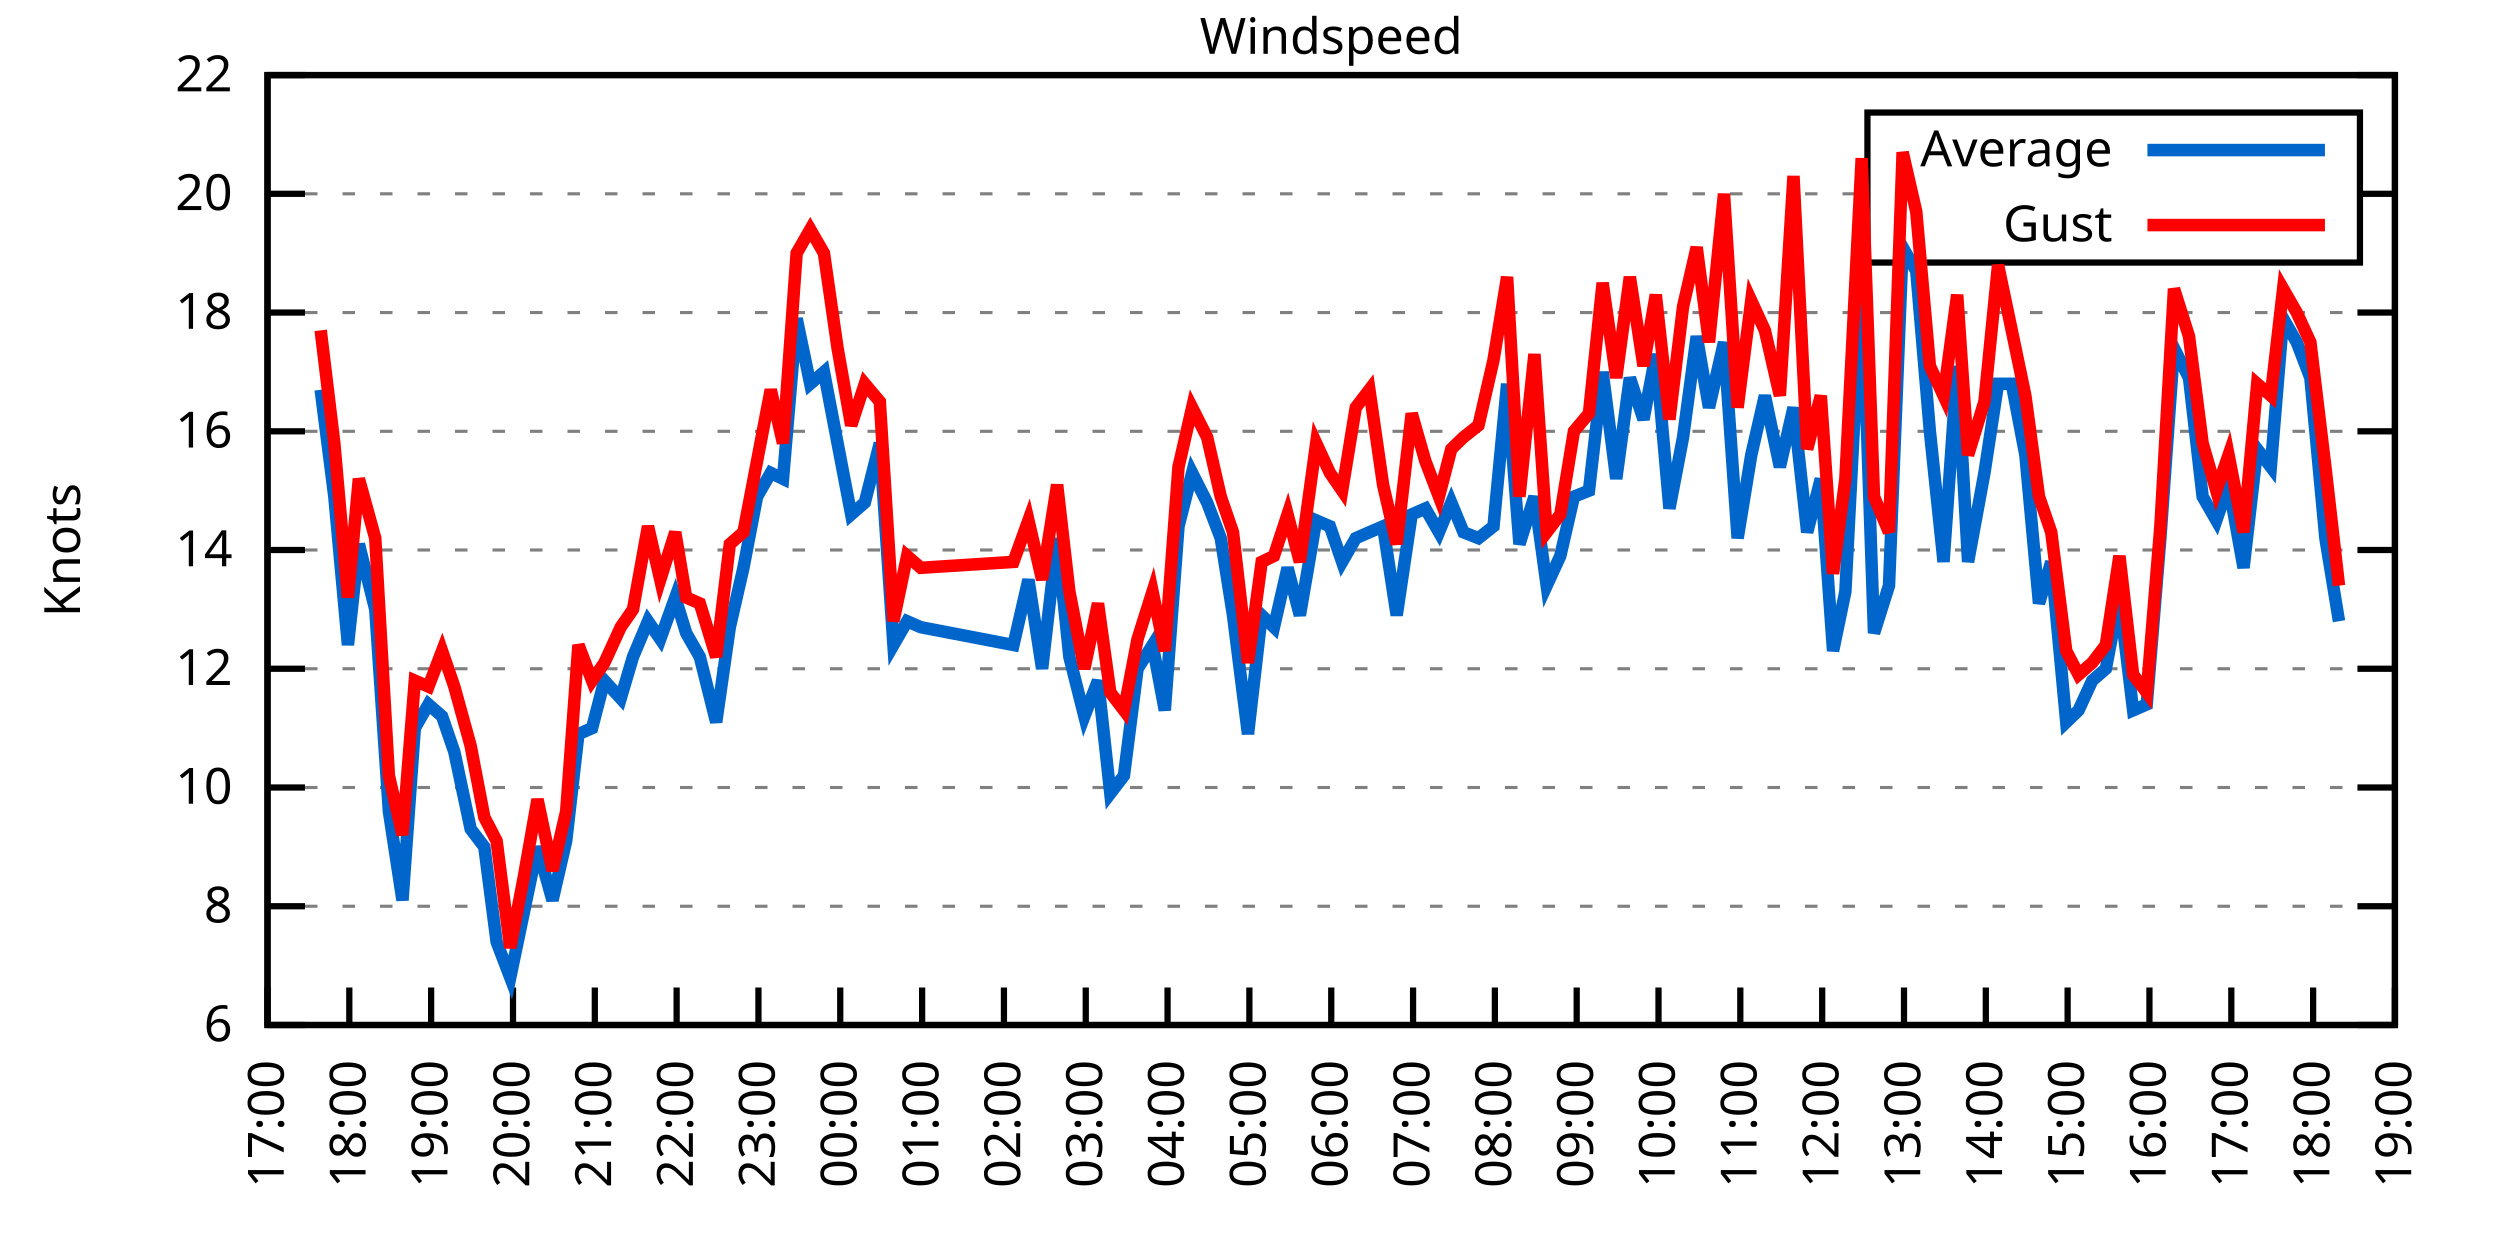
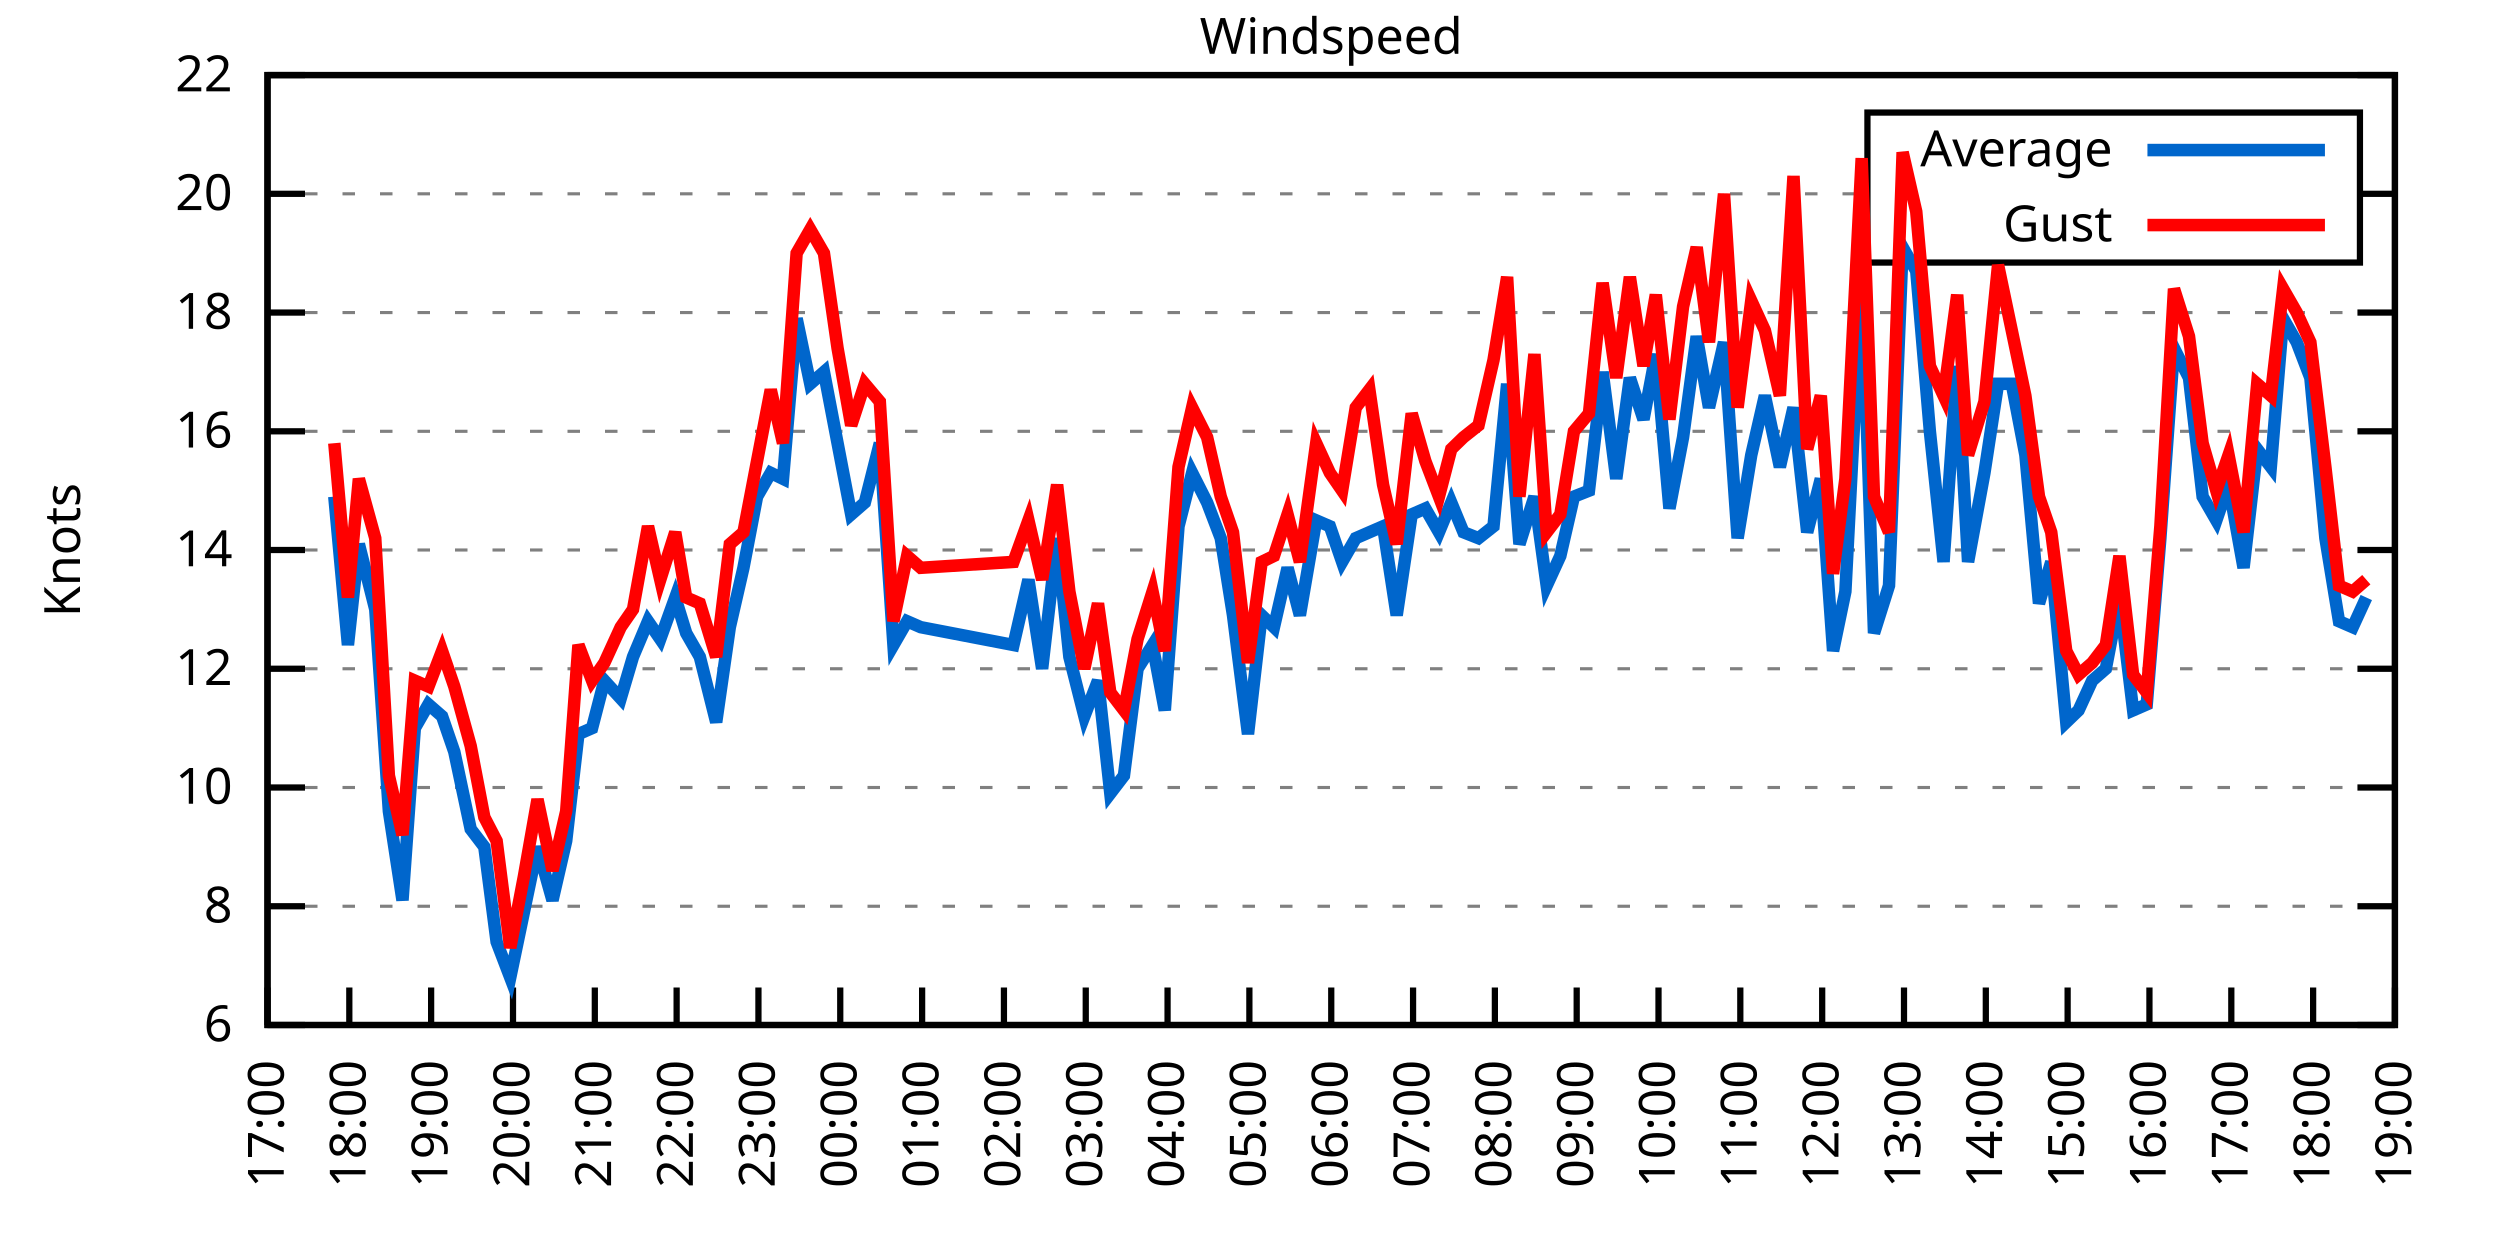
<svg xmlns="http://www.w3.org/2000/svg" xmlns:xlink="http://www.w3.org/1999/xlink" width="400" height="200" viewBox="0 0 400 200">
  <g id="gnuplot_canvas">
    <rect x="0" y="0" width="400" height="200" fill="none" />
    <defs>
      <circle id="gpDot" r="0.5" stroke-width="0.5" stroke="currentColor" />
      <path id="gpPt0" stroke-width="0.333" stroke="currentColor" d="M-1,0 h2 M0,-1 v2" />
      <path id="gpPt1" stroke-width="0.333" stroke="currentColor" d="M-1,-1 L1,1 M1,-1 L-1,1" />
      <path id="gpPt2" stroke-width="0.333" stroke="currentColor" d="M-1,0 L1,0 M0,-1 L0,1 M-1,-1 L1,1 M-1,1 L1,-1" />
      <rect id="gpPt3" stroke-width="0.333" stroke="currentColor" x="-1" y="-1" width="2" height="2" />
      <rect id="gpPt4" stroke-width="0.333" stroke="currentColor" fill="currentColor" x="-1" y="-1" width="2" height="2" />
      <circle id="gpPt5" stroke-width="0.333" stroke="currentColor" cx="0" cy="0" r="1" />
      <use xlink:href="#gpPt5" id="gpPt6" fill="currentColor" stroke="none" />
      <path id="gpPt7" stroke-width="0.333" stroke="currentColor" d="M0,-1.33 L-1.33,0.67 L1.33,0.67 z" />
      <use xlink:href="#gpPt7" id="gpPt8" fill="currentColor" stroke="none" />
      <use xlink:href="#gpPt7" id="gpPt9" stroke="currentColor" transform="rotate(180)" />
      <use xlink:href="#gpPt9" id="gpPt10" fill="currentColor" stroke="none" />
      <use xlink:href="#gpPt3" id="gpPt11" stroke="currentColor" transform="rotate(45)" />
      <use xlink:href="#gpPt11" id="gpPt12" fill="currentColor" stroke="none" />
      <path id="gpPt13" stroke-width="0.333" stroke="currentColor" d="M0,1.330 L1.265,0.411 L0.782,-1.067 L-0.782,-1.076 L-1.265,0.411 z" />
      <use xlink:href="#gpPt13" id="gpPt14" fill="currentColor" stroke="none" />
      <filter id="textbox" filterUnits="objectBoundingBox" x="0" y="0" height="1" width="1">
        <feFlood flood-color="white" flood-opacity="1" result="bgnd" />
        <feComposite in="SourceGraphic" in2="bgnd" operator="atop" />
      </filter>
      <filter id="greybox" filterUnits="objectBoundingBox" x="0" y="0" height="1" width="1">
        <feFlood flood-color="lightgrey" flood-opacity="1" result="grey" />
        <feComposite in="SourceGraphic" in2="grey" operator="atop" />
      </filter>
    </defs>
    <g fill="none" color="white" stroke="currentColor" stroke-width="1.00" stroke-linecap="butt" stroke-linejoin="miter">
</g>
    <g fill="none" color="black" stroke="currentColor" stroke-width="1.00" stroke-linecap="butt" stroke-linejoin="miter">
      <g stroke="none" shape-rendering="crispEdges">
        <polygon fill="rgb(255, 255, 255)" points="42.80,164.00 383.18,164.00 383.18,12.02 42.80,12.02 " />
      </g>
    </g>
    <g fill="none" color="black" stroke="currentColor" stroke-width="1.00" stroke-linecap="butt" stroke-linejoin="miter">
</g>
    <g fill="none" color="black" stroke="black" stroke-width="0.50" stroke-linecap="butt" stroke-linejoin="miter">
</g>
    <g fill="none" color="gray" stroke="currentColor" stroke-width="0.50" stroke-linecap="butt" stroke-linejoin="miter">
      <path stroke="gray" stroke-dasharray="2,4" class="gridline" d="M42.80,164.00 L383.19,164.00  " />
    </g>
    <g fill="none" color="gray" stroke="gray" stroke-width="1.00" stroke-linecap="butt" stroke-linejoin="miter">
</g>
    <g fill="none" color="black" stroke="currentColor" stroke-width="1.00" stroke-linecap="butt" stroke-linejoin="miter">
      <path stroke="black" d="M42.80,164.00 L48.80,164.00 M383.19,164.00 L377.19,164.00  " />
      <g transform="translate(37.20,166.60)" stroke="none" fill="black" font-family="Sans" font-size="8.00" text-anchor="end">
        <text>
          <tspan font-family="Sans"> 6</tspan>
        </text>
      </g>
    </g>
    <g fill="none" color="black" stroke="currentColor" stroke-width="1.00" stroke-linecap="butt" stroke-linejoin="miter">
</g>
    <g fill="none" color="black" stroke="black" stroke-width="0.50" stroke-linecap="butt" stroke-linejoin="miter">
</g>
    <g fill="none" color="gray" stroke="currentColor" stroke-width="0.50" stroke-linecap="butt" stroke-linejoin="miter">
      <path stroke="gray" stroke-dasharray="2,4" class="gridline" d="M42.80,145.00 L383.19,145.00  " />
    </g>
    <g fill="none" color="gray" stroke="gray" stroke-width="1.00" stroke-linecap="butt" stroke-linejoin="miter">
</g>
    <g fill="none" color="black" stroke="currentColor" stroke-width="1.00" stroke-linecap="butt" stroke-linejoin="miter">
      <path stroke="black" d="M42.80,145.00 L48.80,145.00 M383.19,145.00 L377.19,145.00  " />
      <g transform="translate(37.20,147.60)" stroke="none" fill="black" font-family="Sans" font-size="8.00" text-anchor="end">
        <text>
          <tspan font-family="Sans"> 8</tspan>
        </text>
      </g>
    </g>
    <g fill="none" color="black" stroke="currentColor" stroke-width="1.00" stroke-linecap="butt" stroke-linejoin="miter">
</g>
    <g fill="none" color="black" stroke="black" stroke-width="0.50" stroke-linecap="butt" stroke-linejoin="miter">
</g>
    <g fill="none" color="gray" stroke="currentColor" stroke-width="0.50" stroke-linecap="butt" stroke-linejoin="miter">
      <path stroke="gray" stroke-dasharray="2,4" class="gridline" d="M42.80,126.00 L383.19,126.00  " />
    </g>
    <g fill="none" color="gray" stroke="gray" stroke-width="1.00" stroke-linecap="butt" stroke-linejoin="miter">
</g>
    <g fill="none" color="black" stroke="currentColor" stroke-width="1.00" stroke-linecap="butt" stroke-linejoin="miter">
      <path stroke="black" d="M42.80,126.00 L48.80,126.00 M383.19,126.00 L377.19,126.00  " />
      <g transform="translate(37.20,128.60)" stroke="none" fill="black" font-family="Sans" font-size="8.00" text-anchor="end">
        <text>
          <tspan font-family="Sans"> 10</tspan>
        </text>
      </g>
    </g>
    <g fill="none" color="black" stroke="currentColor" stroke-width="1.00" stroke-linecap="butt" stroke-linejoin="miter">
</g>
    <g fill="none" color="black" stroke="black" stroke-width="0.50" stroke-linecap="butt" stroke-linejoin="miter">
</g>
    <g fill="none" color="gray" stroke="currentColor" stroke-width="0.50" stroke-linecap="butt" stroke-linejoin="miter">
      <path stroke="gray" stroke-dasharray="2,4" class="gridline" d="M42.80,107.00 L383.19,107.00  " />
    </g>
    <g fill="none" color="gray" stroke="gray" stroke-width="1.00" stroke-linecap="butt" stroke-linejoin="miter">
</g>
    <g fill="none" color="black" stroke="currentColor" stroke-width="1.00" stroke-linecap="butt" stroke-linejoin="miter">
      <path stroke="black" d="M42.80,107.00 L48.80,107.00 M383.19,107.00 L377.19,107.00  " />
      <g transform="translate(37.20,109.60)" stroke="none" fill="black" font-family="Sans" font-size="8.00" text-anchor="end">
        <text>
          <tspan font-family="Sans"> 12</tspan>
        </text>
      </g>
    </g>
    <g fill="none" color="black" stroke="currentColor" stroke-width="1.00" stroke-linecap="butt" stroke-linejoin="miter">
</g>
    <g fill="none" color="black" stroke="black" stroke-width="0.50" stroke-linecap="butt" stroke-linejoin="miter">
</g>
    <g fill="none" color="gray" stroke="currentColor" stroke-width="0.50" stroke-linecap="butt" stroke-linejoin="miter">
      <path stroke="gray" stroke-dasharray="2,4" class="gridline" d="M42.80,88.00 L383.19,88.00  " />
    </g>
    <g fill="none" color="gray" stroke="gray" stroke-width="1.00" stroke-linecap="butt" stroke-linejoin="miter">
</g>
    <g fill="none" color="black" stroke="currentColor" stroke-width="1.00" stroke-linecap="butt" stroke-linejoin="miter">
      <path stroke="black" d="M42.80,88.00 L48.80,88.00 M383.19,88.00 L377.19,88.00  " />
      <g transform="translate(37.20,90.60)" stroke="none" fill="black" font-family="Sans" font-size="8.00" text-anchor="end">
        <text>
          <tspan font-family="Sans"> 14</tspan>
        </text>
      </g>
    </g>
    <g fill="none" color="black" stroke="currentColor" stroke-width="1.00" stroke-linecap="butt" stroke-linejoin="miter">
</g>
    <g fill="none" color="black" stroke="black" stroke-width="0.50" stroke-linecap="butt" stroke-linejoin="miter">
</g>
    <g fill="none" color="gray" stroke="currentColor" stroke-width="0.50" stroke-linecap="butt" stroke-linejoin="miter">
      <path stroke="gray" stroke-dasharray="2,4" class="gridline" d="M42.80,69.01 L383.19,69.01  " />
    </g>
    <g fill="none" color="gray" stroke="gray" stroke-width="1.00" stroke-linecap="butt" stroke-linejoin="miter">
</g>
    <g fill="none" color="black" stroke="currentColor" stroke-width="1.00" stroke-linecap="butt" stroke-linejoin="miter">
      <path stroke="black" d="M42.80,69.01 L48.80,69.01 M383.19,69.01 L377.19,69.01  " />
      <g transform="translate(37.20,71.61)" stroke="none" fill="black" font-family="Sans" font-size="8.00" text-anchor="end">
        <text>
          <tspan font-family="Sans"> 16</tspan>
        </text>
      </g>
    </g>
    <g fill="none" color="black" stroke="currentColor" stroke-width="1.00" stroke-linecap="butt" stroke-linejoin="miter">
</g>
    <g fill="none" color="black" stroke="black" stroke-width="0.50" stroke-linecap="butt" stroke-linejoin="miter">
</g>
    <g fill="none" color="gray" stroke="currentColor" stroke-width="0.50" stroke-linecap="butt" stroke-linejoin="miter">
      <path stroke="gray" stroke-dasharray="2,4" class="gridline" d="M42.80,50.01 L383.19,50.01  " />
    </g>
    <g fill="none" color="gray" stroke="gray" stroke-width="1.00" stroke-linecap="butt" stroke-linejoin="miter">
</g>
    <g fill="none" color="black" stroke="currentColor" stroke-width="1.00" stroke-linecap="butt" stroke-linejoin="miter">
      <path stroke="black" d="M42.80,50.01 L48.80,50.01 M383.19,50.01 L377.19,50.01  " />
      <g transform="translate(37.20,52.61)" stroke="none" fill="black" font-family="Sans" font-size="8.00" text-anchor="end">
        <text>
          <tspan font-family="Sans"> 18</tspan>
        </text>
      </g>
    </g>
    <g fill="none" color="black" stroke="currentColor" stroke-width="1.00" stroke-linecap="butt" stroke-linejoin="miter">
</g>
    <g fill="none" color="black" stroke="black" stroke-width="0.50" stroke-linecap="butt" stroke-linejoin="miter">
</g>
    <g fill="none" color="gray" stroke="currentColor" stroke-width="0.50" stroke-linecap="butt" stroke-linejoin="miter">
      <path stroke="gray" stroke-dasharray="2,4" class="gridline" d="M42.80,31.01 L298.79,31.01 M377.59,31.01 L383.19,31.01  " />
    </g>
    <g fill="none" color="gray" stroke="gray" stroke-width="1.00" stroke-linecap="butt" stroke-linejoin="miter">
</g>
    <g fill="none" color="black" stroke="currentColor" stroke-width="1.00" stroke-linecap="butt" stroke-linejoin="miter">
      <path stroke="black" d="M42.80,31.01 L48.80,31.01 M383.19,31.01 L377.19,31.01  " />
      <g transform="translate(37.20,33.61)" stroke="none" fill="black" font-family="Sans" font-size="8.00" text-anchor="end">
        <text>
          <tspan font-family="Sans"> 20</tspan>
        </text>
      </g>
    </g>
    <g fill="none" color="black" stroke="currentColor" stroke-width="1.00" stroke-linecap="butt" stroke-linejoin="miter">
</g>
    <g fill="none" color="black" stroke="black" stroke-width="0.50" stroke-linecap="butt" stroke-linejoin="miter">
</g>
    <g fill="none" color="gray" stroke="currentColor" stroke-width="0.50" stroke-linecap="butt" stroke-linejoin="miter">
      <path stroke="gray" stroke-dasharray="2,4" class="gridline" d="M42.80,12.01 L383.19,12.01  " />
    </g>
    <g fill="none" color="gray" stroke="gray" stroke-width="1.00" stroke-linecap="butt" stroke-linejoin="miter">
</g>
    <g fill="none" color="black" stroke="currentColor" stroke-width="1.00" stroke-linecap="butt" stroke-linejoin="miter">
      <path stroke="black" d="M42.80,12.01 L48.80,12.01 M383.19,12.01 L377.19,12.01  " />
      <g transform="translate(37.20,14.61)" stroke="none" fill="black" font-family="Sans" font-size="8.00" text-anchor="end">
        <text>
          <tspan font-family="Sans"> 22</tspan>
        </text>
      </g>
    </g>
    <g fill="none" color="black" stroke="currentColor" stroke-width="1.00" stroke-linecap="butt" stroke-linejoin="miter">
      <path stroke="black" d="M42.80,164.00 L42.80,158.00  " />
      <g transform="translate(45.40,169.60) rotate(270.00)" stroke="none" fill="black" font-family="Sans" font-size="8.00" text-anchor="end">
        <text>
          <tspan font-family="Sans">17:00</tspan>
        </text>
      </g>
    </g>
    <g fill="none" color="black" stroke="currentColor" stroke-width="1.00" stroke-linecap="butt" stroke-linejoin="miter">
      <path stroke="black" d="M55.89,164.00 L55.89,158.00  " />
      <g transform="translate(58.49,169.60) rotate(270.00)" stroke="none" fill="black" font-family="Sans" font-size="8.00" text-anchor="end">
        <text>
          <tspan font-family="Sans">18:00</tspan>
        </text>
      </g>
    </g>
    <g fill="none" color="black" stroke="currentColor" stroke-width="1.00" stroke-linecap="butt" stroke-linejoin="miter">
      <path stroke="black" d="M68.98,164.00 L68.98,158.00  " />
      <g transform="translate(71.58,169.60) rotate(270.00)" stroke="none" fill="black" font-family="Sans" font-size="8.00" text-anchor="end">
        <text>
          <tspan font-family="Sans">19:00</tspan>
        </text>
      </g>
    </g>
    <g fill="none" color="black" stroke="currentColor" stroke-width="1.00" stroke-linecap="butt" stroke-linejoin="miter">
      <path stroke="black" d="M82.08,164.00 L82.08,158.00  " />
      <g transform="translate(84.68,169.60) rotate(270.00)" stroke="none" fill="black" font-family="Sans" font-size="8.00" text-anchor="end">
        <text>
          <tspan font-family="Sans">20:00</tspan>
        </text>
      </g>
    </g>
    <g fill="none" color="black" stroke="currentColor" stroke-width="1.00" stroke-linecap="butt" stroke-linejoin="miter">
      <path stroke="black" d="M95.17,164.00 L95.17,158.00  " />
      <g transform="translate(97.77,169.60) rotate(270.00)" stroke="none" fill="black" font-family="Sans" font-size="8.00" text-anchor="end">
        <text>
          <tspan font-family="Sans">21:00</tspan>
        </text>
      </g>
    </g>
    <g fill="none" color="black" stroke="currentColor" stroke-width="1.00" stroke-linecap="butt" stroke-linejoin="miter">
      <path stroke="black" d="M108.26,164.00 L108.26,158.00  " />
      <g transform="translate(110.86,169.60) rotate(270.00)" stroke="none" fill="black" font-family="Sans" font-size="8.00" text-anchor="end">
        <text>
          <tspan font-family="Sans">22:00</tspan>
        </text>
      </g>
    </g>
    <g fill="none" color="black" stroke="currentColor" stroke-width="1.00" stroke-linecap="butt" stroke-linejoin="miter">
      <path stroke="black" d="M121.35,164.00 L121.35,158.00  " />
      <g transform="translate(123.95,169.60) rotate(270.00)" stroke="none" fill="black" font-family="Sans" font-size="8.00" text-anchor="end">
        <text>
          <tspan font-family="Sans">23:00</tspan>
        </text>
      </g>
    </g>
    <g fill="none" color="black" stroke="currentColor" stroke-width="1.00" stroke-linecap="butt" stroke-linejoin="miter">
      <path stroke="black" d="M134.44,164.00 L134.44,158.00  " />
      <g transform="translate(137.04,169.60) rotate(270.00)" stroke="none" fill="black" font-family="Sans" font-size="8.00" text-anchor="end">
        <text>
          <tspan font-family="Sans">00:00</tspan>
        </text>
      </g>
    </g>
    <g fill="none" color="black" stroke="currentColor" stroke-width="1.00" stroke-linecap="butt" stroke-linejoin="miter">
      <path stroke="black" d="M147.54,164.00 L147.54,158.00  " />
      <g transform="translate(150.14,169.60) rotate(270.00)" stroke="none" fill="black" font-family="Sans" font-size="8.00" text-anchor="end">
        <text>
          <tspan font-family="Sans">01:00</tspan>
        </text>
      </g>
    </g>
    <g fill="none" color="black" stroke="currentColor" stroke-width="1.00" stroke-linecap="butt" stroke-linejoin="miter">
      <path stroke="black" d="M160.63,164.00 L160.63,158.00  " />
      <g transform="translate(163.23,169.60) rotate(270.00)" stroke="none" fill="black" font-family="Sans" font-size="8.00" text-anchor="end">
        <text>
          <tspan font-family="Sans">02:00</tspan>
        </text>
      </g>
    </g>
    <g fill="none" color="black" stroke="currentColor" stroke-width="1.00" stroke-linecap="butt" stroke-linejoin="miter">
      <path stroke="black" d="M173.72,164.00 L173.72,158.00  " />
      <g transform="translate(176.32,169.60) rotate(270.00)" stroke="none" fill="black" font-family="Sans" font-size="8.00" text-anchor="end">
        <text>
          <tspan font-family="Sans">03:00</tspan>
        </text>
      </g>
    </g>
    <g fill="none" color="black" stroke="currentColor" stroke-width="1.00" stroke-linecap="butt" stroke-linejoin="miter">
      <path stroke="black" d="M186.81,164.00 L186.81,158.00  " />
      <g transform="translate(189.41,169.60) rotate(270.00)" stroke="none" fill="black" font-family="Sans" font-size="8.00" text-anchor="end">
        <text>
          <tspan font-family="Sans">04:00</tspan>
        </text>
      </g>
    </g>
    <g fill="none" color="black" stroke="currentColor" stroke-width="1.00" stroke-linecap="butt" stroke-linejoin="miter">
      <path stroke="black" d="M199.90,164.00 L199.90,158.00  " />
      <g transform="translate(202.50,169.60) rotate(270.00)" stroke="none" fill="black" font-family="Sans" font-size="8.00" text-anchor="end">
        <text>
          <tspan font-family="Sans">05:00</tspan>
        </text>
      </g>
    </g>
    <g fill="none" color="black" stroke="currentColor" stroke-width="1.00" stroke-linecap="butt" stroke-linejoin="miter">
      <path stroke="black" d="M213.00,164.00 L213.00,158.00  " />
      <g transform="translate(215.60,169.60) rotate(270.00)" stroke="none" fill="black" font-family="Sans" font-size="8.00" text-anchor="end">
        <text>
          <tspan font-family="Sans">06:00</tspan>
        </text>
      </g>
    </g>
    <g fill="none" color="black" stroke="currentColor" stroke-width="1.00" stroke-linecap="butt" stroke-linejoin="miter">
      <path stroke="black" d="M226.09,164.00 L226.09,158.00  " />
      <g transform="translate(228.69,169.60) rotate(270.00)" stroke="none" fill="black" font-family="Sans" font-size="8.00" text-anchor="end">
        <text>
          <tspan font-family="Sans">07:00</tspan>
        </text>
      </g>
    </g>
    <g fill="none" color="black" stroke="currentColor" stroke-width="1.00" stroke-linecap="butt" stroke-linejoin="miter">
      <path stroke="black" d="M239.18,164.00 L239.18,158.00  " />
      <g transform="translate(241.78,169.60) rotate(270.00)" stroke="none" fill="black" font-family="Sans" font-size="8.00" text-anchor="end">
        <text>
          <tspan font-family="Sans">08:00</tspan>
        </text>
      </g>
    </g>
    <g fill="none" color="black" stroke="currentColor" stroke-width="1.00" stroke-linecap="butt" stroke-linejoin="miter">
      <path stroke="black" d="M252.27,164.00 L252.27,158.00  " />
      <g transform="translate(254.87,169.60) rotate(270.00)" stroke="none" fill="black" font-family="Sans" font-size="8.00" text-anchor="end">
        <text>
          <tspan font-family="Sans">09:00</tspan>
        </text>
      </g>
    </g>
    <g fill="none" color="black" stroke="currentColor" stroke-width="1.00" stroke-linecap="butt" stroke-linejoin="miter">
      <path stroke="black" d="M265.36,164.00 L265.36,158.00  " />
      <g transform="translate(267.96,169.60) rotate(270.00)" stroke="none" fill="black" font-family="Sans" font-size="8.00" text-anchor="end">
        <text>
          <tspan font-family="Sans">10:00</tspan>
        </text>
      </g>
    </g>
    <g fill="none" color="black" stroke="currentColor" stroke-width="1.00" stroke-linecap="butt" stroke-linejoin="miter">
      <path stroke="black" d="M278.45,164.00 L278.45,158.00  " />
      <g transform="translate(281.05,169.60) rotate(270.00)" stroke="none" fill="black" font-family="Sans" font-size="8.00" text-anchor="end">
        <text>
          <tspan font-family="Sans">11:00</tspan>
        </text>
      </g>
    </g>
    <g fill="none" color="black" stroke="currentColor" stroke-width="1.00" stroke-linecap="butt" stroke-linejoin="miter">
      <path stroke="black" d="M291.55,164.00 L291.55,158.00  " />
      <g transform="translate(294.15,169.60) rotate(270.00)" stroke="none" fill="black" font-family="Sans" font-size="8.00" text-anchor="end">
        <text>
          <tspan font-family="Sans">12:00</tspan>
        </text>
      </g>
    </g>
    <g fill="none" color="black" stroke="currentColor" stroke-width="1.00" stroke-linecap="butt" stroke-linejoin="miter">
      <path stroke="black" d="M304.64,164.00 L304.64,158.00  " />
      <g transform="translate(307.24,169.60) rotate(270.00)" stroke="none" fill="black" font-family="Sans" font-size="8.00" text-anchor="end">
        <text>
          <tspan font-family="Sans">13:00</tspan>
        </text>
      </g>
    </g>
    <g fill="none" color="black" stroke="currentColor" stroke-width="1.00" stroke-linecap="butt" stroke-linejoin="miter">
      <path stroke="black" d="M317.73,164.00 L317.73,158.00  " />
      <g transform="translate(320.33,169.60) rotate(270.00)" stroke="none" fill="black" font-family="Sans" font-size="8.00" text-anchor="end">
        <text>
          <tspan font-family="Sans">14:00</tspan>
        </text>
      </g>
    </g>
    <g fill="none" color="black" stroke="currentColor" stroke-width="1.00" stroke-linecap="butt" stroke-linejoin="miter">
      <path stroke="black" d="M330.82,164.00 L330.82,158.00  " />
      <g transform="translate(333.42,169.60) rotate(270.00)" stroke="none" fill="black" font-family="Sans" font-size="8.00" text-anchor="end">
        <text>
          <tspan font-family="Sans">15:00</tspan>
        </text>
      </g>
    </g>
    <g fill="none" color="black" stroke="currentColor" stroke-width="1.00" stroke-linecap="butt" stroke-linejoin="miter">
      <path stroke="black" d="M343.91,164.00 L343.91,158.00  " />
      <g transform="translate(346.51,169.60) rotate(270.00)" stroke="none" fill="black" font-family="Sans" font-size="8.00" text-anchor="end">
        <text>
          <tspan font-family="Sans">16:00</tspan>
        </text>
      </g>
    </g>
    <g fill="none" color="black" stroke="currentColor" stroke-width="1.00" stroke-linecap="butt" stroke-linejoin="miter">
      <path stroke="black" d="M357.01,164.00 L357.01,158.00  " />
      <g transform="translate(359.61,169.60) rotate(270.00)" stroke="none" fill="black" font-family="Sans" font-size="8.00" text-anchor="end">
        <text>
          <tspan font-family="Sans">17:00</tspan>
        </text>
      </g>
    </g>
    <g fill="none" color="black" stroke="currentColor" stroke-width="1.00" stroke-linecap="butt" stroke-linejoin="miter">
      <path stroke="black" d="M370.10,164.00 L370.10,158.00  " />
      <g transform="translate(372.70,169.60) rotate(270.00)" stroke="none" fill="black" font-family="Sans" font-size="8.00" text-anchor="end">
        <text>
          <tspan font-family="Sans">18:00</tspan>
        </text>
      </g>
    </g>
    <g fill="none" color="black" stroke="currentColor" stroke-width="1.00" stroke-linecap="butt" stroke-linejoin="miter">
      <path stroke="black" d="M383.19,164.00 L383.19,158.00  " />
      <g transform="translate(385.79,169.60) rotate(270.00)" stroke="none" fill="black" font-family="Sans" font-size="8.00" text-anchor="end">
        <text>
          <tspan font-family="Sans">19:00</tspan>
        </text>
      </g>
    </g>
    <g fill="none" color="black" stroke="currentColor" stroke-width="1.00" stroke-linecap="butt" stroke-linejoin="miter">
</g>
    <g fill="none" color="black" stroke="currentColor" stroke-width="1.00" stroke-linecap="butt" stroke-linejoin="miter">
      <path stroke="black" d="M42.80,12.01 L42.80,164.00 L383.19,164.00 L383.19,12.01 L42.80,12.01 Z  " />
    </g>
    <g fill="none" color="black" stroke="currentColor" stroke-width="1.00" stroke-linecap="butt" stroke-linejoin="miter">
</g>
    <g fill="none" color="black" stroke="currentColor" stroke-width="1.00" stroke-linecap="butt" stroke-linejoin="miter">
      <path stroke="black" d="M298.79,42.01 L298.79,18.01 L377.59,18.01 L377.59,42.01 L298.79,42.01 Z  " />
    </g>
    <g id="Windspeed_plot_1">
      <g fill="none" color="white" stroke="black" stroke-width="2.00" stroke-linecap="butt" stroke-linejoin="miter">
</g>
      <g fill="none" color="black" stroke="currentColor" stroke-width="2.00" stroke-linecap="butt" stroke-linejoin="miter">
        <g transform="translate(337.99,26.61)" stroke="none" fill="black" font-family="Sans" font-size="8.00" text-anchor="end">
          <text>
            <tspan font-family="Sans">Average</tspan>
          </text>
        </g>
      </g>
      <g fill="none" color="black" stroke="currentColor" stroke-width="2.00" stroke-linecap="butt" stroke-linejoin="miter">
-         <path stroke="rgb(  0, 102, 204)" d="M343.59,24.01 L371.99,24.01 M51.31,62.36 L53.49,79.46 L55.67,103.20 L57.42,87.06 L60.04,97.50 L62.22,129.80   L64.40,144.05 L66.37,116.50 L68.55,112.70 L70.73,114.60 L72.69,120.30 L75.31,132.65 L77.49,135.50 L79.46,150.70   L81.64,156.40 L83.82,145.95 L86.00,135.50 L88.40,144.05 L90.59,134.55 L92.55,117.45 L94.73,116.50 L96.70,108.90   L99.31,111.75 L101.28,105.10 L103.68,99.40 L105.64,102.25 L108.04,95.60 L109.79,101.30 L111.97,105.10 L114.59,115.55   L116.77,100.35 L118.95,90.85 L121.13,79.46 L123.32,75.66 L125.28,76.61 L127.46,50.96 L129.64,61.41 L131.83,59.51   L134.01,70.91 L136.19,82.31 L138.37,80.41 L140.77,70.91 L142.95,103.20 L145.14,99.40 L147.32,100.35 L162.15,103.20   L164.55,92.75 L166.74,107.00 L169.14,86.11 L171.10,105.10 L173.50,114.60 L175.68,108.90 L177.65,126.95 L179.83,124.10   L182.01,107.00 L184.41,103.20 L186.37,113.65 L188.56,84.21 L190.74,75.66 L193.14,80.41 L195.32,86.11 L197.28,98.45   L199.68,117.45 L201.87,98.45 L203.83,100.35 L206.01,90.85 L207.98,98.45 L210.59,83.26 L212.78,84.21 L214.74,89.90   L216.92,86.11 L219.10,85.16 L221.29,84.21 L223.47,98.45 L225.87,82.31 L228.05,81.36 L230.23,85.16 L232.20,80.41   L234.16,85.16 L236.56,86.11 L238.96,84.21 L241.14,61.41 L243.11,87.06 L245.51,79.46 L247.47,93.70 L249.65,88.95   L251.83,79.46 L254.23,78.51 L256.42,59.51 L258.60,76.61 L260.78,60.46 L262.96,67.11 L264.93,56.66 L267.11,81.36   L269.29,69.96 L271.47,53.81 L273.44,65.21 L275.84,54.76 L278.02,86.11 L280.20,72.81 L282.38,63.31 L284.78,74.71   L286.96,65.21 L289.15,85.16 L291.33,76.61 L293.29,104.15 L295.26,94.65 L297.87,44.31 L299.84,101.30 L302.24,93.70   L304.42,39.56 L306.60,43.36 L308.78,69.01 L310.97,89.90 L313.15,58.56 L314.89,89.90 L317.51,75.66 L319.69,61.41   L321.88,61.41 L324.06,72.81 L326.24,96.55 L328.20,89.90 L330.60,115.55 L332.57,113.65 L334.75,108.90 L336.93,107.00   L339.11,95.60 L341.30,113.65 L343.48,112.70 L345.66,86.11 L347.84,55.71 L350.24,60.46 L352.42,79.46 L354.61,83.26   L356.57,77.56 L358.97,90.85 L361.15,71.86 L363.33,74.71 L365.30,50.96 L367.48,54.76 L369.66,60.46 L372.06,86.11   L374.24,99.40  " />
+         <path stroke="rgb(  0, 102, 204)" d="M343.59,24.01 L371.99,24.01 M53.49,79.46 L55.67,103.20 L57.42,87.06 L60.04,97.50 L62.22,129.80 L64.40,144.05   L66.37,116.50 L68.55,112.70 L70.73,114.60 L72.69,120.30 L75.31,132.65 L77.49,135.50 L79.46,150.70 L81.64,156.40   L83.82,145.95 L86.00,135.50 L88.40,144.05 L90.59,134.55 L92.55,117.45 L94.73,116.50 L96.70,108.90 L99.31,111.75   L101.28,105.10 L103.68,99.40 L105.64,102.25 L108.04,95.60 L109.79,101.30 L111.97,105.10 L114.59,115.55 L116.77,100.35   L118.95,90.85 L121.13,79.46 L123.32,75.66 L125.28,76.61 L127.46,50.96 L129.64,61.41 L131.83,59.51 L134.01,70.91   L136.19,82.31 L138.37,80.41 L140.77,70.91 L142.95,103.20 L145.14,99.40 L147.32,100.35 L162.15,103.20 L164.55,92.75   L166.74,107.00 L169.14,86.11 L171.10,105.10 L173.50,114.60 L175.68,108.90 L177.65,126.95 L179.83,124.10 L182.01,107.00   L184.41,103.20 L186.37,113.65 L188.56,84.21 L190.74,75.66 L193.14,80.41 L195.32,86.11 L197.28,98.45 L199.68,117.45   L201.87,98.45 L203.83,100.35 L206.01,90.85 L207.98,98.45 L210.59,83.26 L212.78,84.21 L214.74,89.90 L216.92,86.11   L219.10,85.16 L221.29,84.21 L223.47,98.45 L225.87,82.31 L228.05,81.36 L230.23,85.16 L232.20,80.41 L234.16,85.16   L236.56,86.11 L238.96,84.21 L241.14,61.41 L243.11,87.06 L245.51,79.46 L247.47,93.70 L249.65,88.95 L251.83,79.46   L254.23,78.51 L256.42,59.51 L258.60,76.61 L260.78,60.46 L262.96,67.11 L264.93,56.66 L267.11,81.36 L269.29,69.96   L271.47,53.81 L273.44,65.21 L275.84,54.76 L278.02,86.11 L280.20,72.81 L282.38,63.31 L284.78,74.71 L286.96,65.21   L289.15,85.16 L291.33,76.61 L293.29,104.15 L295.26,94.65 L297.87,44.31 L299.84,101.30 L302.24,93.70 L304.42,39.56   L306.60,43.36 L308.78,69.01 L310.97,89.90 L313.15,58.56 L314.89,89.90 L317.51,75.66 L319.69,61.41 L321.88,61.41   L324.06,72.81 L326.24,96.55 L328.20,89.90 L330.60,115.55 L332.57,113.65 L334.75,108.90 L336.93,107.00 L339.11,95.60   L341.30,113.65 L343.48,112.70 L345.66,86.11 L347.84,55.71 L350.24,60.46 L352.42,79.46 L354.61,83.26 L356.57,77.56   L358.97,90.85 L361.15,71.86 L363.33,74.71 L365.30,50.96 L367.48,54.76 L369.66,60.46 L372.06,86.11 L374.24,99.40   L376.43,100.35 L378.61,95.60  " />
      </g>
    </g>
    <g id="Windspeed_plot_2">
      <g fill="none" color="black" stroke="currentColor" stroke-width="2.00" stroke-linecap="butt" stroke-linejoin="miter">
        <g transform="translate(337.99,38.61)" stroke="none" fill="black" font-family="Sans" font-size="8.00" text-anchor="end">
          <text>
            <tspan font-family="Sans">Gust</tspan>
          </text>
        </g>
      </g>
      <g fill="none" color="black" stroke="currentColor" stroke-width="2.00" stroke-linecap="butt" stroke-linejoin="miter">
-         <path stroke="rgb(255,   0,   0)" d="M343.59,36.01 L371.99,36.01 M51.31,52.86 L53.49,70.91 L55.67,95.60 L57.42,76.61 L60.04,86.11 L62.22,124.10   L64.40,133.60 L66.37,108.90 L68.55,109.85 L70.73,104.15 L72.69,109.85 L75.31,119.35 L77.49,130.75 L79.46,134.55   L81.64,151.65 L83.82,140.25 L86.00,127.90 L88.40,139.30 L90.59,129.80 L92.55,103.20 L94.73,108.90 L96.70,106.05   L99.31,100.35 L101.28,97.50 L103.68,84.21 L105.64,92.75 L108.04,85.16 L109.79,95.60 L111.97,96.55 L114.59,105.10   L116.77,87.06 L118.95,85.16 L121.13,73.76 L123.32,62.36 L125.28,70.91 L127.46,40.51 L129.64,36.71 L131.83,40.51   L134.01,55.71 L136.19,68.06 L138.37,61.41 L140.77,64.26 L142.95,99.40 L145.14,88.95 L147.32,90.85 L162.15,89.90   L164.55,83.26 L166.74,92.75 L169.14,77.56 L171.10,94.65 L173.50,107.00 L175.68,96.55 L177.65,110.80 L179.83,113.65   L182.01,102.25 L184.41,94.65 L186.37,104.15 L188.56,74.71 L190.74,65.21 L193.14,69.96 L195.32,79.46 L197.28,85.16   L199.68,106.05 L201.87,89.90 L203.83,88.95 L206.01,82.31 L207.98,89.90 L210.59,70.91 L212.78,75.66 L214.74,78.51   L216.92,65.21 L219.10,62.36 L221.29,77.56 L223.47,87.06 L225.87,66.16 L228.05,73.76 L230.23,79.46 L232.20,71.86   L234.16,69.96 L236.56,68.06 L238.96,57.61 L241.14,44.31 L243.11,79.46 L245.51,56.66 L247.47,85.16 L249.65,82.31   L251.83,69.01 L254.23,66.16 L256.42,45.26 L258.60,60.46 L260.78,44.31 L262.96,58.56 L264.93,47.16 L267.11,67.11   L269.29,49.06 L271.47,39.56 L273.44,54.76 L275.84,31.01 L278.02,65.21 L280.20,48.11 L282.38,52.86 L284.78,63.31   L286.96,28.16 L289.15,71.86 L291.33,63.31 L293.29,91.80 L295.26,76.61 L297.87,25.31 L299.84,79.46 L302.24,85.16   L304.42,24.36 L306.60,33.86 L308.78,58.56 L310.97,63.31 L313.15,47.16 L314.89,72.81 L317.51,64.26 L319.69,42.41   L321.88,52.86 L324.06,63.31 L326.24,79.46 L328.20,85.16 L330.60,104.15 L332.57,107.95 L334.75,106.05 L336.93,103.20   L339.11,88.95 L341.30,107.95 L343.48,110.80 L345.66,84.21 L347.84,46.21 L350.24,53.81 L352.42,70.91 L354.61,78.51   L356.57,72.81 L358.97,85.16 L361.15,61.41 L363.33,63.31 L365.30,46.21 L367.48,50.01 L369.66,54.76 L372.06,74.71   L374.24,93.70  " />
+         <path stroke="rgb(255,   0,   0)" d="M343.59,36.01 L371.99,36.01 M53.49,70.91 L55.67,95.60 L57.42,76.61 L60.04,86.11 L62.22,124.10 L64.40,133.60   L66.37,108.90 L68.55,109.85 L70.73,104.15 L72.69,109.85 L75.31,119.35 L77.49,130.75 L79.46,134.55 L81.64,151.65   L83.82,140.25 L86.00,127.90 L88.40,139.30 L90.59,129.80 L92.55,103.20 L94.73,108.90 L96.70,106.05 L99.31,100.35   L101.28,97.50 L103.68,84.21 L105.64,92.75 L108.04,85.16 L109.79,95.60 L111.97,96.55 L114.59,105.10 L116.77,87.06   L118.95,85.16 L121.13,73.76 L123.32,62.36 L125.28,70.91 L127.46,40.51 L129.64,36.71 L131.83,40.51 L134.01,55.71   L136.19,68.06 L138.37,61.41 L140.77,64.26 L142.95,99.40 L145.14,88.95 L147.32,90.85 L162.15,89.90 L164.55,83.26   L166.74,92.75 L169.14,77.56 L171.10,94.65 L173.50,107.00 L175.68,96.55 L177.65,110.80 L179.83,113.65 L182.01,102.25   L184.41,94.65 L186.37,104.15 L188.56,74.71 L190.74,65.21 L193.14,69.96 L195.32,79.46 L197.28,85.16 L199.68,106.05   L201.87,89.90 L203.83,88.95 L206.01,82.31 L207.98,89.90 L210.59,70.91 L212.78,75.66 L214.74,78.51 L216.92,65.21   L219.10,62.36 L221.29,77.56 L223.47,87.06 L225.87,66.16 L228.05,73.76 L230.23,79.46 L232.20,71.86 L234.16,69.96   L236.56,68.06 L238.96,57.61 L241.14,44.31 L243.11,79.46 L245.51,56.66 L247.47,85.16 L249.65,82.31 L251.83,69.01   L254.23,66.16 L256.42,45.26 L258.60,60.46 L260.78,44.31 L262.96,58.56 L264.93,47.16 L267.11,67.11 L269.29,49.06   L271.47,39.56 L273.44,54.76 L275.84,31.01 L278.02,65.21 L280.20,48.11 L282.38,52.86 L284.78,63.31 L286.96,28.16   L289.15,71.86 L291.33,63.31 L293.29,91.80 L295.26,76.61 L297.87,25.31 L299.84,79.46 L302.24,85.16 L304.42,24.36   L306.60,33.86 L308.78,58.56 L310.97,63.31 L313.15,47.16 L314.89,72.81 L317.51,64.26 L319.69,42.41 L321.88,52.86   L324.06,63.31 L326.24,79.46 L328.20,85.16 L330.60,104.15 L332.57,107.95 L334.75,106.05 L336.93,103.20 L339.11,88.95   L341.30,107.95 L343.48,110.80 L345.66,84.21 L347.84,46.21 L350.24,53.81 L352.42,70.91 L354.61,78.51 L356.57,72.81   L358.97,85.16 L361.15,61.41 L363.33,63.31 L365.30,46.21 L367.48,50.01 L369.66,54.76 L372.06,74.71 L374.24,93.70   L376.43,94.65 L378.61,92.75  " />
      </g>
    </g>
    <g fill="none" color="black" stroke="currentColor" stroke-width="2.00" stroke-linecap="butt" stroke-linejoin="miter">
</g>
    <g fill="none" color="black" stroke="black" stroke-width="1.00" stroke-linecap="butt" stroke-linejoin="miter">
</g>
    <g fill="none" color="black" stroke="currentColor" stroke-width="1.00" stroke-linecap="butt" stroke-linejoin="miter">
      <path stroke="black" d="M42.80,12.01 L42.80,164.00 L383.19,164.00 L383.19,12.01 L42.80,12.01 Z  " />
      <g transform="translate(12.80,88.01) rotate(270.00)" stroke="none" fill="black" font-family="Sans" font-size="8.00" text-anchor="middle">
        <text>
          <tspan font-family="Sans">Knots</tspan>
        </text>
      </g>
    </g>
    <g fill="none" color="black" stroke="currentColor" stroke-width="1.00" stroke-linecap="butt" stroke-linejoin="miter">
</g>
    <g fill="none" color="black" stroke="currentColor" stroke-width="1.00" stroke-linecap="butt" stroke-linejoin="miter">
      <g transform="translate(212.99,8.61)" stroke="none" fill="black" font-family="Sans" font-size="8.00" text-anchor="middle">
        <text>
          <tspan font-family="Sans">Windspeed</tspan>
        </text>
      </g>
    </g>
    <g fill="none" color="black" stroke="currentColor" stroke-width="1.00" stroke-linecap="butt" stroke-linejoin="miter">
</g>
  </g>
</svg>
